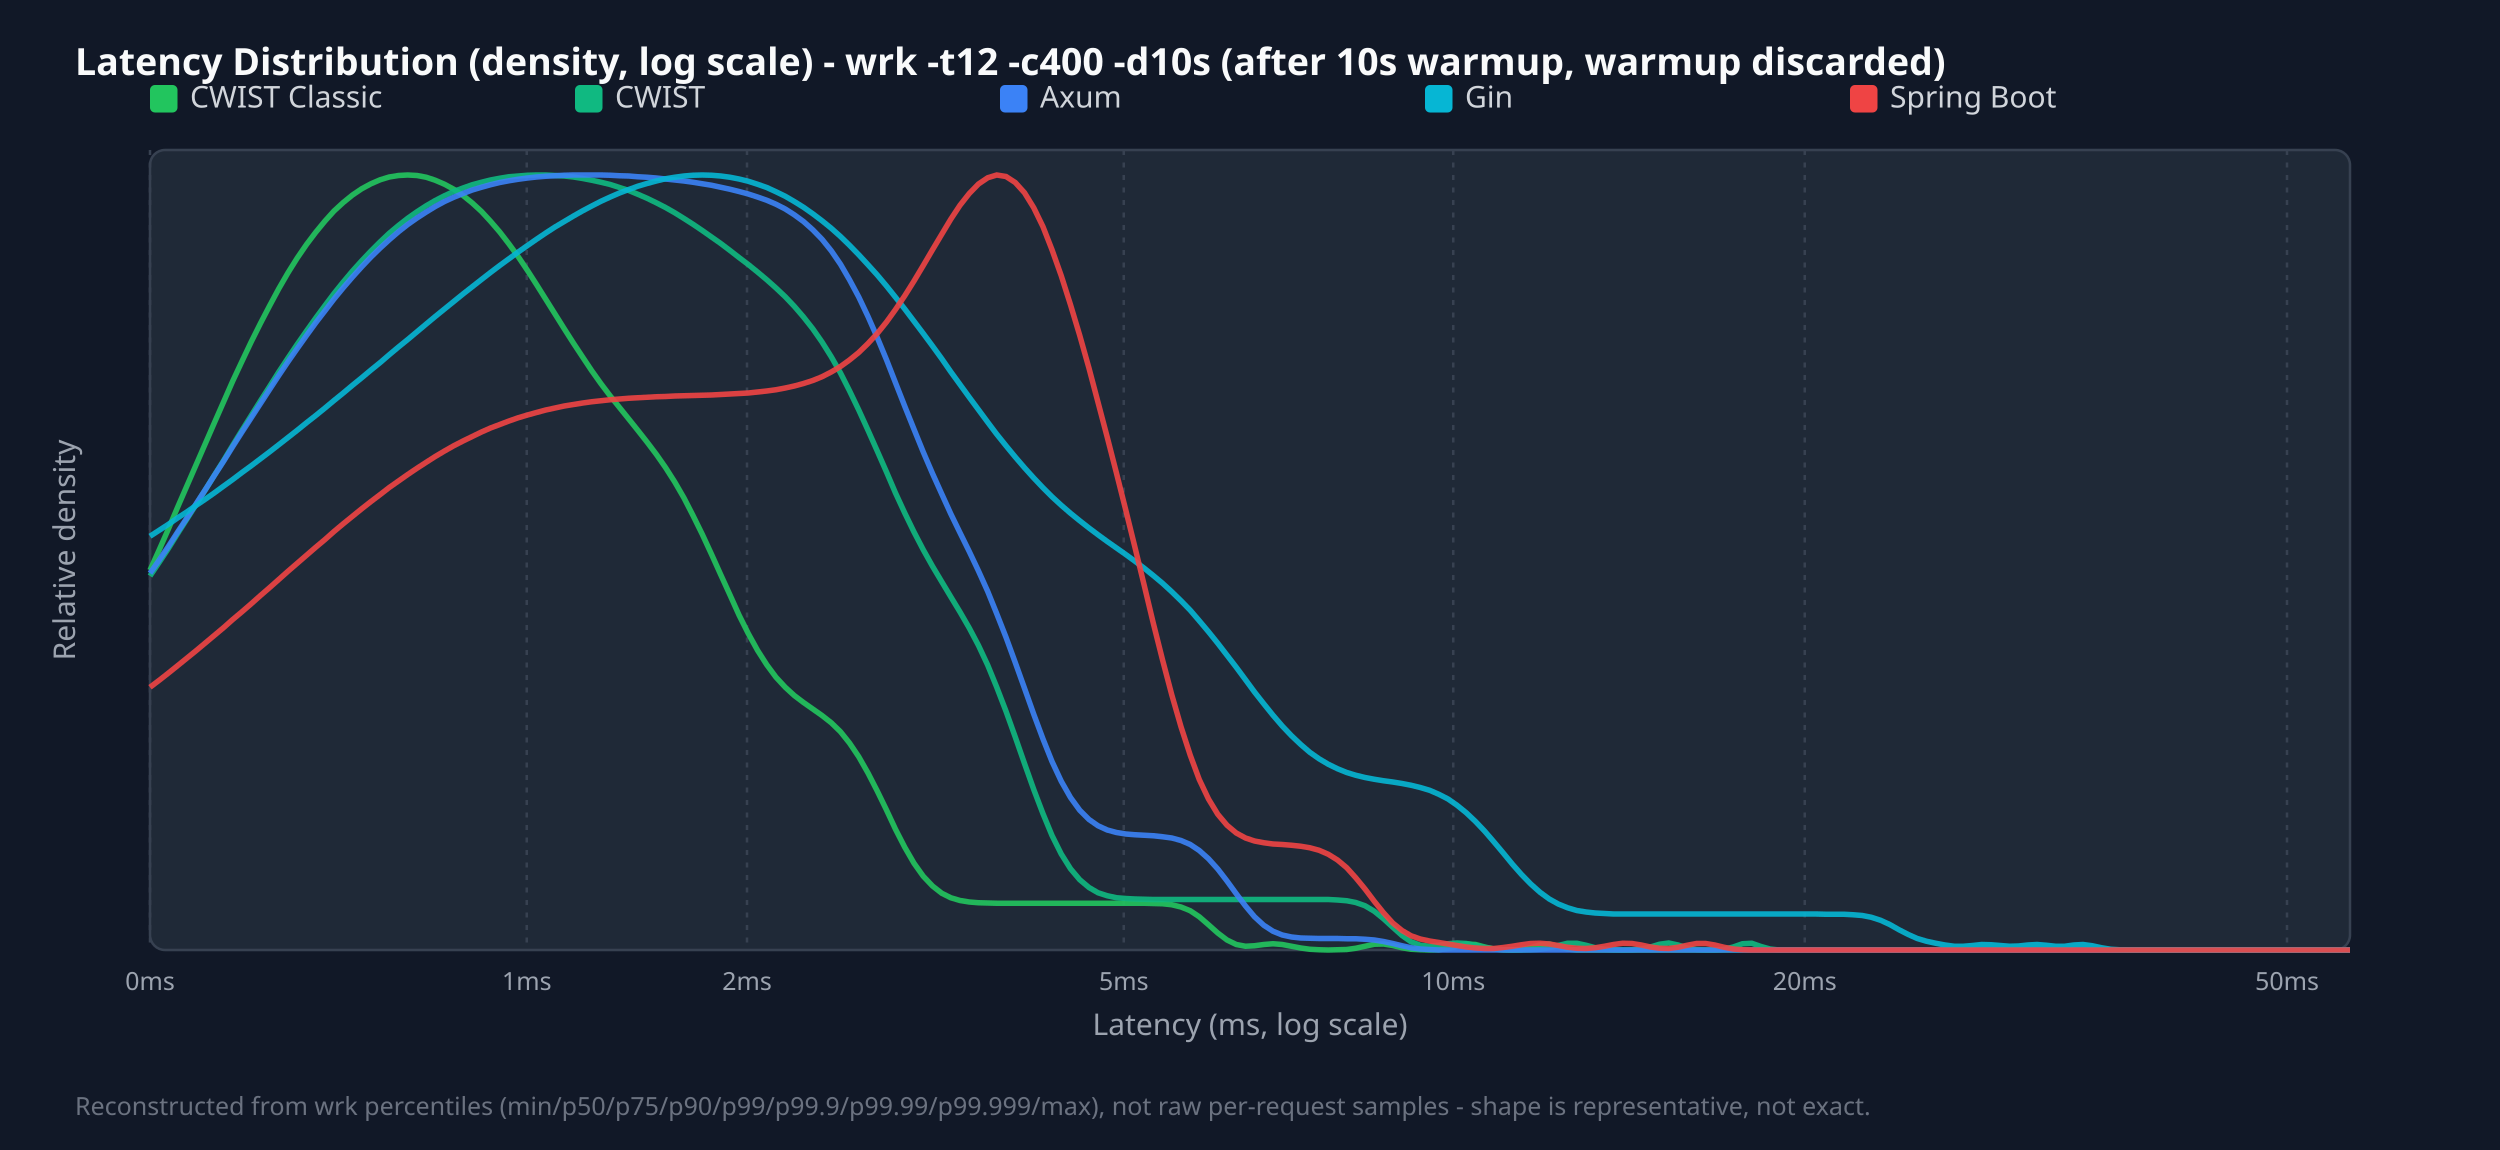
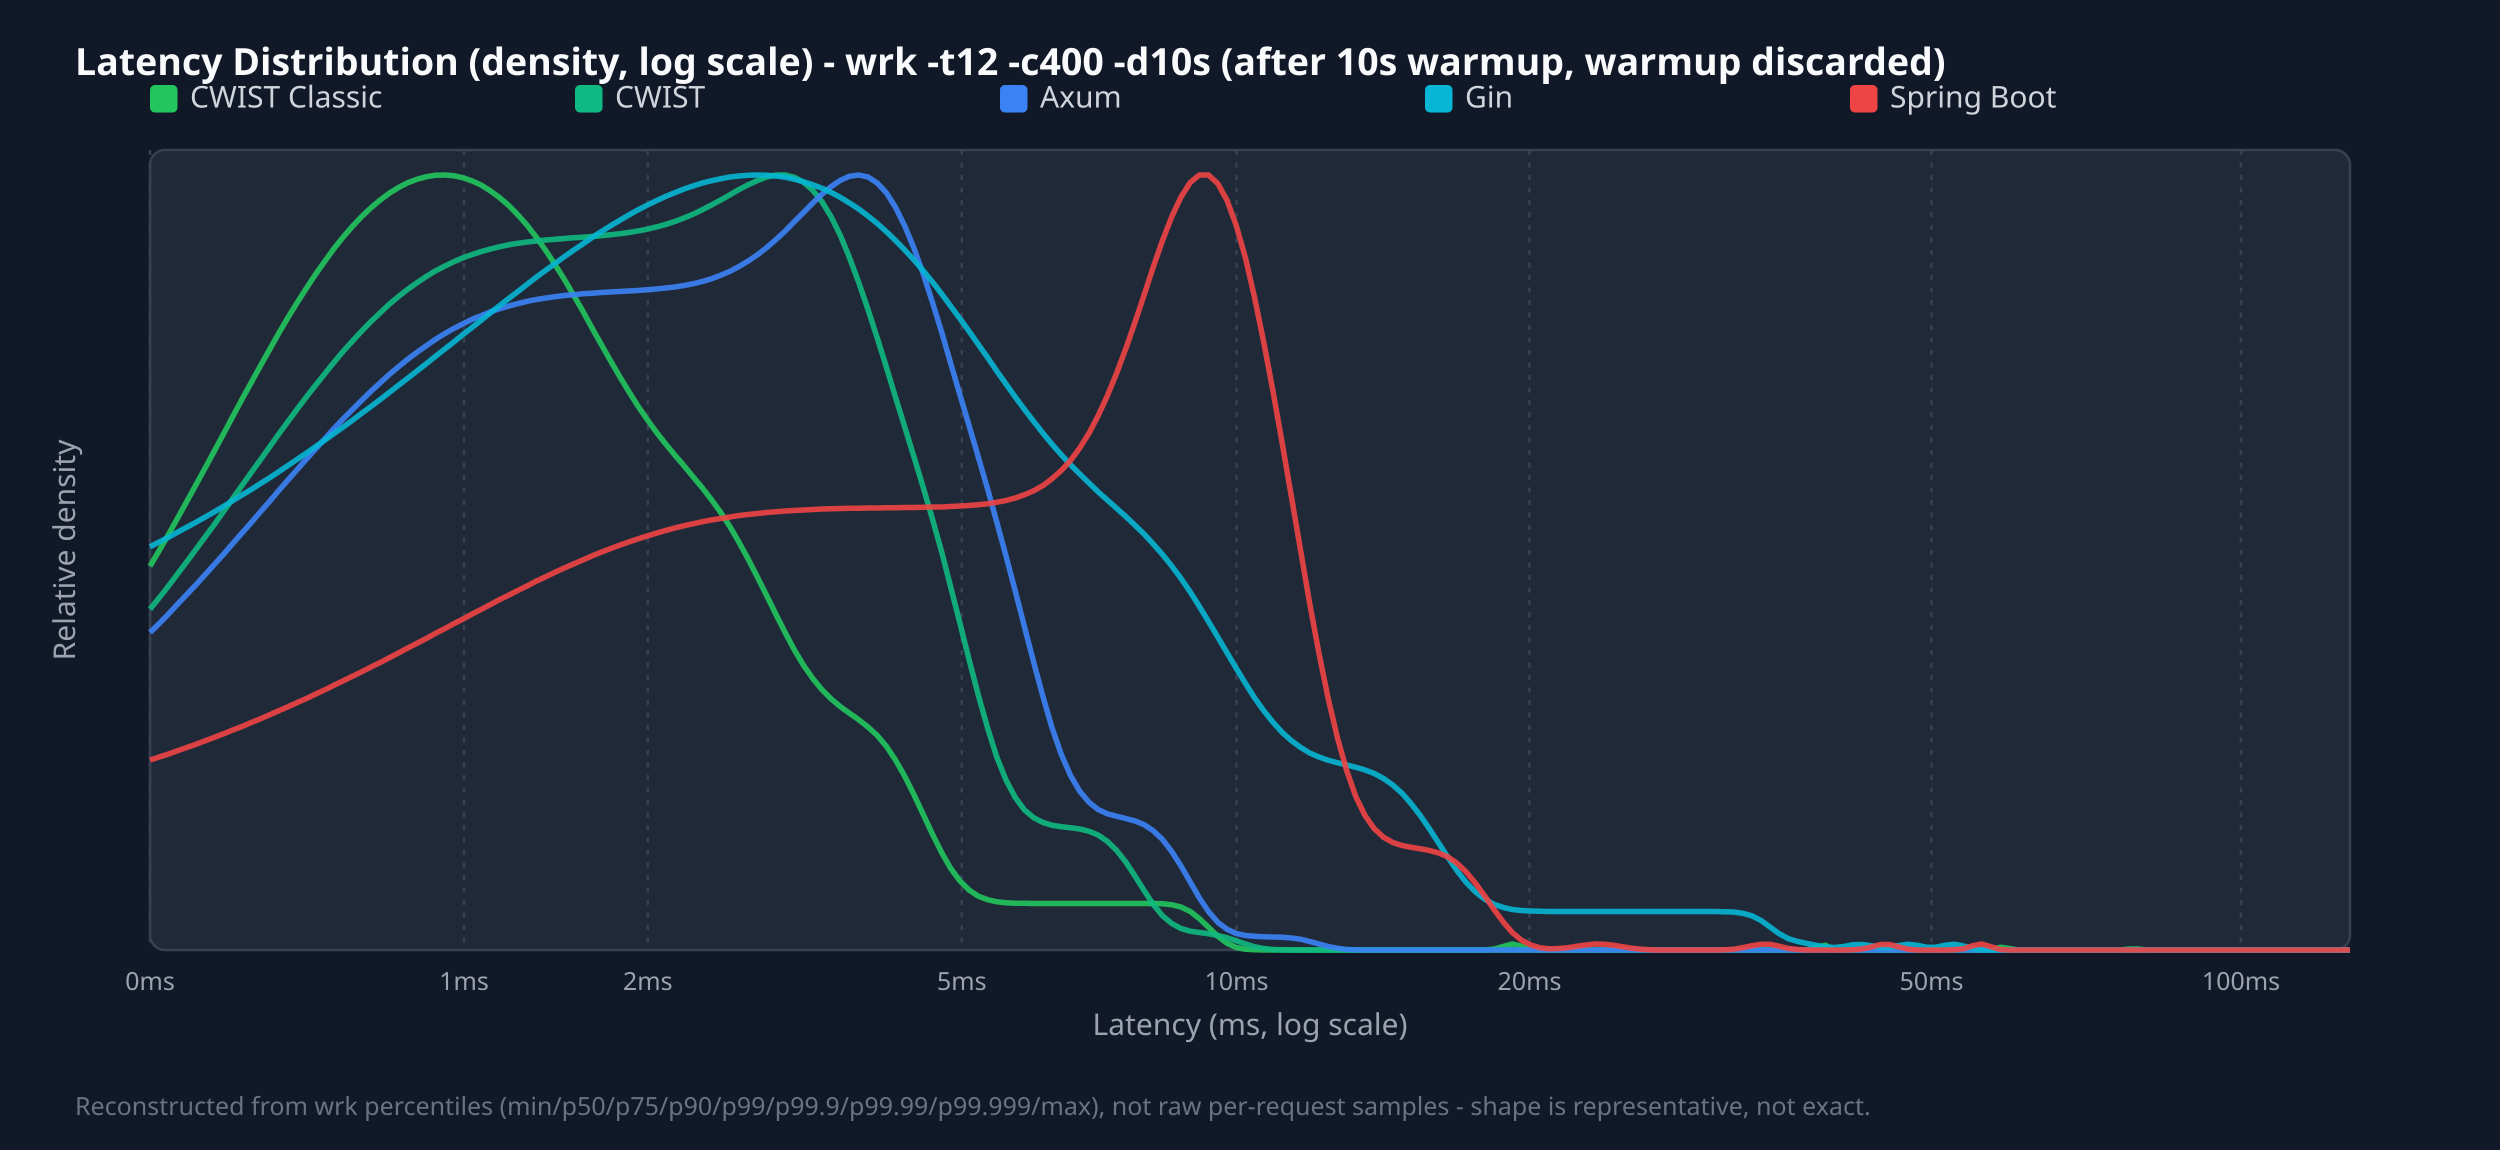
<svg xmlns="http://www.w3.org/2000/svg" width="1000" height="460" viewBox="0 0 1000 460">
  <style>.title{font:15px sans-serif;font-weight:bold;fill:#f9fafb}.legend{font:12px sans-serif;fill:#d1d5db}.tick{font:10px sans-serif;fill:#9ca3af}.axis-label{font:12px sans-serif;fill:#9ca3af}.footer{font:10px sans-serif;fill:#6b7280}</style>
  <rect width="100%" height="100%" fill="#111827" />
  <text x="30" y="30" class="title">Latency Distribution (density, log scale) - wrk -t12 -c400 -d10s (after 10s warmup, warmup discarded)</text>
  <rect x="60" y="60" width="880" height="320" fill="#1f2937" rx="6" stroke="#374151" />
  <line x1="60.0" y1="60" x2="60.0" y2="380" stroke="#374151" stroke-dasharray="2,3" />
  <text x="60.0" y="396" text-anchor="middle" class="tick">0ms</text>
-   <line x1="210.7" y1="60" x2="210.7" y2="380" stroke="#374151" stroke-dasharray="2,3" />
-   <text x="210.7" y="396" text-anchor="middle" class="tick">1ms</text>
-   <line x1="298.8" y1="60" x2="298.8" y2="380" stroke="#374151" stroke-dasharray="2,3" />
-   <text x="298.8" y="396" text-anchor="middle" class="tick">2ms</text>
-   <line x1="449.5" y1="60" x2="449.5" y2="380" stroke="#374151" stroke-dasharray="2,3" />
-   <text x="449.5" y="396" text-anchor="middle" class="tick">5ms</text>
-   <line x1="581.3" y1="60" x2="581.3" y2="380" stroke="#374151" stroke-dasharray="2,3" />
-   <text x="581.3" y="396" text-anchor="middle" class="tick">10ms</text>
-   <line x1="721.9" y1="60" x2="721.9" y2="380" stroke="#374151" stroke-dasharray="2,3" />
-   <text x="721.9" y="396" text-anchor="middle" class="tick">20ms</text>
-   <line x1="914.8" y1="60" x2="914.8" y2="380" stroke="#374151" stroke-dasharray="2,3" />
-   <text x="914.8" y="396" text-anchor="middle" class="tick">50ms</text>
+   <line x1="185.6" y1="60" x2="185.6" y2="380" stroke="#374151" stroke-dasharray="2,3" />
+   <text x="185.6" y="396" text-anchor="middle" class="tick">1ms</text>
+   <line x1="259.1" y1="60" x2="259.1" y2="380" stroke="#374151" stroke-dasharray="2,3" />
+   <text x="259.1" y="396" text-anchor="middle" class="tick">2ms</text>
+   <line x1="384.7" y1="60" x2="384.7" y2="380" stroke="#374151" stroke-dasharray="2,3" />
+   <text x="384.7" y="396" text-anchor="middle" class="tick">5ms</text>
+   <line x1="494.6" y1="60" x2="494.6" y2="380" stroke="#374151" stroke-dasharray="2,3" />
+   <text x="494.6" y="396" text-anchor="middle" class="tick">10ms</text>
+   <line x1="611.8" y1="60" x2="611.8" y2="380" stroke="#374151" stroke-dasharray="2,3" />
+   <text x="611.8" y="396" text-anchor="middle" class="tick">20ms</text>
+   <line x1="772.6" y1="60" x2="772.6" y2="380" stroke="#374151" stroke-dasharray="2,3" />
+   <text x="772.6" y="396" text-anchor="middle" class="tick">50ms</text>
+   <line x1="896.4" y1="60" x2="896.4" y2="380" stroke="#374151" stroke-dasharray="2,3" />
+   <text x="896.4" y="396" text-anchor="middle" class="tick">100ms</text>
  <rect x="60" y="34" width="11" height="11" fill="#22c55e" rx="2" />
  <text x="76" y="43" class="legend">CWIST Classic</text>
  <rect x="230" y="34" width="11" height="11" fill="#10b981" rx="2" />
  <text x="246" y="43" class="legend">CWIST</text>
  <rect x="400" y="34" width="11" height="11" fill="#3b82f6" rx="2" />
  <text x="416" y="43" class="legend">Axum</text>
  <rect x="570" y="34" width="11" height="11" fill="#06b6d4" rx="2" />
  <text x="586" y="43" class="legend">Gin</text>
  <rect x="740" y="34" width="11" height="11" fill="#ef4444" rx="2" />
  <text x="756" y="43" class="legend">Spring Boot</text>
-   <polyline points="60.0,228.1 63.7,219.9 67.4,211.5 71.0,203.0 74.7,194.5 78.4,186.0 82.1,177.5 85.8,169.0 89.5,160.6 93.1,152.4 96.8,144.5 100.5,136.7 104.2,129.3 107.9,122.2 111.5,115.5 115.2,109.1 118.9,103.2 122.6,97.8 126.3,92.9 130.0,88.4 133.6,84.4 137.3,81.0 141.0,78.0 144.7,75.5 148.4,73.5 152.1,71.9 155.7,70.8 159.4,70.2 163.1,70.0 166.8,70.2 170.5,70.9 174.1,72.1 177.8,73.7 181.5,75.7 185.2,78.2 188.9,81.2 192.6,84.6 196.2,88.5 199.9,92.8 203.6,97.6 207.3,102.7 211.0,108.2 214.6,113.8 218.3,119.7 222.0,125.6 225.7,131.5 229.4,137.3 233.1,142.9 236.7,148.3 240.4,153.5 244.1,158.4 247.8,163.0 251.5,167.6 255.1,172.1 258.8,176.8 262.5,181.7 266.2,187.0 269.9,192.8 273.6,199.2 277.2,206.2 280.9,213.7 284.6,221.7 288.3,229.9 292.0,238.0 295.6,246.0 299.3,253.4 303.0,260.1 306.7,265.9 310.4,270.9 314.1,274.9 317.7,278.2 321.4,281.0 325.1,283.6 328.8,286.2 332.5,289.1 336.2,292.7 339.8,297.2 343.5,302.7 347.2,309.2 350.9,316.4 354.6,324.0 358.2,331.7 361.9,338.9 365.6,345.3 369.3,350.5 373.0,354.4 376.7,357.3 380.3,359.1 384.0,360.2 387.7,360.8 391.4,361.1 395.1,361.2 398.7,361.3 402.4,361.3 406.1,361.3 409.8,361.3 413.5,361.3 417.2,361.3 420.8,361.3 424.5,361.3 428.2,361.3 431.9,361.3 435.6,361.3 439.2,361.3 442.9,361.3 446.6,361.3 450.3,361.3 454.0,361.3 457.7,361.3 461.3,361.4 465.0,361.5 468.7,361.9 472.4,362.8 476.1,364.3 479.7,366.7 483.4,369.9 487.1,373.2 490.8,376.0 494.5,377.8 498.2,378.5 501.8,378.3 505.5,377.8 509.2,377.5 512.9,377.8 516.6,378.5 520.3,379.2 523.9,379.7 527.6,379.9 531.3,380.0 535.0,379.9 538.7,379.8 542.3,379.3 546.0,378.5 549.7,377.7 553.4,377.6 557.1,378.2 560.8,379.1 564.4,379.7 568.1,379.9 571.8,380.0 575.5,379.9 579.2,379.4 582.8,378.5 586.5,377.6 590.2,377.8 593.9,378.8 597.6,379.6 601.3,379.9 604.9,380.0 608.6,379.8 612.3,379.1 616.0,377.9 619.7,377.6 623.3,378.6 627.0,379.6 630.7,380.0 634.4,380.0 638.1,380.0 641.8,380.0 645.4,380.0 649.1,380.0 652.8,380.0 656.5,380.0 660.2,380.0 663.8,380.0 667.5,380.0 671.2,380.0 674.9,380.0 678.6,380.0 682.3,380.0 685.9,380.0 689.6,380.0 693.3,380.0 697.0,380.0 700.7,380.0 704.4,380.0 708.0,380.0 711.7,380.0 715.4,380.0 719.1,380.0 722.8,380.0 726.4,380.0 730.1,380.0 733.8,380.0 737.5,380.0 741.2,380.0 744.9,380.0 748.5,380.0 752.2,380.0 755.9,380.0 759.6,380.0 763.3,380.0 766.9,380.0 770.6,380.0 774.3,380.0 778.0,380.0 781.7,380.0 785.4,380.0 789.0,380.0 792.7,380.0 796.4,380.0 800.1,380.0 803.8,380.0 807.4,380.0 811.1,380.0 814.8,380.0 818.5,380.0 822.2,380.0 825.9,380.0 829.5,380.0 833.2,380.0 836.9,380.0 840.6,380.0 844.3,380.0 847.9,380.0 851.6,380.0 855.3,380.0 859.0,380.0 862.7,380.0 866.4,380.0 870.0,380.0 873.7,380.0 877.4,380.0 881.1,380.0 884.8,380.0 888.5,380.0 892.1,380.0 895.8,380.0 899.5,380.0 903.2,380.0 906.9,380.0 910.5,380.0 914.2,380.0 917.9,380.0 921.6,380.0 925.3,380.0 929.0,380.0 932.6,380.0 936.3,380.0 940.0,380.0" fill="none" stroke="#22c55e" stroke-width="2.2" opacity="0.9" />
-   <polyline points="60.0,230.4 63.7,224.9 67.4,219.3 71.0,213.5 74.7,207.7 78.4,201.9 82.1,196.0 85.8,190.0 89.5,184.1 93.1,178.1 96.8,172.1 100.5,166.2 104.2,160.3 107.9,154.5 111.5,148.8 115.2,143.2 118.9,137.7 122.6,132.4 126.3,127.2 130.0,122.2 133.6,117.4 137.3,112.8 141.0,108.4 144.7,104.3 148.4,100.4 152.1,96.7 155.7,93.3 159.4,90.2 163.1,87.3 166.8,84.7 170.5,82.3 174.1,80.2 177.8,78.3 181.5,76.6 185.2,75.2 188.9,73.9 192.6,72.9 196.2,72.0 199.9,71.3 203.6,70.7 207.3,70.4 211.0,70.1 214.6,70.0 218.3,70.0 222.0,70.2 225.7,70.4 229.4,70.8 233.1,71.4 236.7,72.1 240.4,72.9 244.1,73.8 247.8,75.0 251.5,76.2 255.1,77.7 258.8,79.3 262.5,81.1 266.2,83.0 269.9,85.1 273.6,87.4 277.2,89.7 280.9,92.2 284.6,94.8 288.3,97.4 292.0,100.2 295.6,103.0 299.3,105.8 303.0,108.8 306.7,111.9 310.4,115.2 314.1,118.7 317.7,122.5 321.4,126.8 325.1,131.5 328.8,136.8 332.5,142.7 336.2,149.2 339.8,156.3 343.5,164.0 347.2,172.1 350.9,180.4 354.6,188.8 358.2,197.2 361.9,205.2 365.6,212.8 369.3,219.9 373.0,226.5 376.7,232.7 380.3,238.7 384.0,244.8 387.7,251.2 391.4,258.2 395.1,266.1 398.7,274.9 402.4,284.5 406.1,294.8 409.8,305.4 413.5,315.8 417.2,325.5 420.8,334.2 424.5,341.6 428.2,347.5 431.9,351.9 435.6,355.0 439.2,357.1 442.9,358.3 446.6,359.1 450.3,359.4 454.0,359.6 457.7,359.7 461.3,359.8 465.0,359.8 468.7,359.8 472.4,359.8 476.1,359.8 479.7,359.8 483.4,359.8 487.1,359.8 490.8,359.8 494.5,359.8 498.2,359.8 501.8,359.8 505.5,359.8 509.2,359.8 512.9,359.8 516.6,359.8 520.3,359.8 523.9,359.8 527.6,359.8 531.3,359.8 535.0,360.0 538.7,360.3 542.3,361.0 546.0,362.3 549.7,364.5 553.4,367.5 557.1,370.9 560.8,374.2 564.4,376.7 568.1,378.1 571.8,378.5 575.5,378.1 579.2,377.5 582.8,377.2 586.5,377.4 590.2,378.2 593.9,379.0 597.6,379.6 601.3,379.9 604.9,380.0 608.6,380.0 612.3,379.9 616.0,379.7 619.7,379.1 623.3,378.2 627.0,377.3 630.7,377.3 634.4,378.1 638.1,379.1 641.8,379.7 645.4,379.9 649.1,380.0 652.8,379.9 656.5,379.6 660.2,378.8 663.8,377.7 667.5,377.2 671.2,378.0 674.9,379.2 678.6,379.8 682.3,380.0 685.9,380.0 689.6,379.7 693.3,378.8 697.0,377.5 700.7,377.3 704.4,378.6 708.0,379.6 711.7,380.0 715.4,380.0 719.1,380.0 722.8,380.0 726.4,380.0 730.1,380.0 733.8,380.0 737.5,380.0 741.2,380.0 744.9,380.0 748.5,380.0 752.2,380.0 755.9,380.0 759.6,380.0 763.3,380.0 766.9,380.0 770.6,380.0 774.3,380.0 778.0,380.0 781.7,380.0 785.4,380.0 789.0,380.0 792.7,380.0 796.4,380.0 800.1,380.0 803.8,380.0 807.4,380.0 811.1,380.0 814.8,380.0 818.5,380.0 822.2,380.0 825.9,380.0 829.5,380.0 833.2,380.0 836.9,380.0 840.6,380.0 844.3,380.0 847.9,380.0 851.6,380.0 855.3,380.0 859.0,380.0 862.7,380.0 866.4,380.0 870.0,380.0 873.7,380.0 877.4,380.0 881.1,380.0 884.8,380.0 888.5,380.0 892.1,380.0 895.8,380.0 899.5,380.0 903.2,380.0 906.9,380.0 910.5,380.0 914.2,380.0 917.9,380.0 921.6,380.0 925.3,380.0 929.0,380.0 932.6,380.0 936.3,380.0 940.0,380.0" fill="none" stroke="#10b981" stroke-width="2.2" opacity="0.9" />
-   <polyline points="60.0,229.3 63.7,224.0 67.4,218.5 71.0,212.9 74.7,207.3 78.4,201.6 82.1,195.9 85.8,190.1 89.5,184.4 93.1,178.6 96.8,172.8 100.5,167.1 104.2,161.4 107.9,155.7 111.5,150.2 115.2,144.7 118.9,139.4 122.6,134.2 126.3,129.1 130.0,124.3 133.6,119.6 137.3,115.1 141.0,110.8 144.7,106.7 148.4,102.8 152.1,99.2 155.7,95.9 159.4,92.7 163.1,89.8 166.8,87.2 170.5,84.8 174.1,82.6 177.8,80.6 181.5,78.9 185.2,77.4 188.9,76.0 192.6,74.9 196.2,73.9 199.9,73.0 203.6,72.3 207.3,71.7 211.0,71.2 214.6,70.8 218.3,70.5 222.0,70.3 225.7,70.1 229.4,70.0 233.1,70.0 236.7,70.0 240.4,70.0 244.1,70.1 247.8,70.3 251.5,70.4 255.1,70.7 258.8,70.9 262.5,71.2 266.2,71.6 269.9,72.0 273.6,72.4 277.2,72.9 280.9,73.5 284.6,74.1 288.3,74.9 292.0,75.7 295.6,76.6 299.3,77.6 303.0,78.8 306.7,80.1 310.4,81.7 314.1,83.6 317.7,85.9 321.4,88.6 325.1,91.9 328.8,95.7 332.5,100.3 336.2,105.7 339.8,111.9 343.5,118.8 347.2,126.6 350.9,135.0 354.6,143.9 358.2,153.1 361.9,162.5 365.6,171.7 369.3,180.8 373.0,189.4 376.7,197.6 380.3,205.5 384.0,213.1 387.7,220.6 391.4,228.4 395.1,236.6 398.7,245.5 402.4,254.9 406.1,265.0 409.8,275.3 413.5,285.7 417.2,295.6 420.8,304.6 424.5,312.5 428.2,319.0 431.9,324.1 435.6,327.8 439.2,330.3 442.9,332.0 446.6,333.0 450.3,333.6 454.0,333.9 457.7,334.1 461.3,334.3 465.0,334.7 468.7,335.2 472.4,336.2 476.1,337.8 479.7,340.2 483.4,343.5 487.1,347.6 490.8,352.4 494.5,357.5 498.2,362.4 501.8,366.7 505.5,370.1 509.2,372.5 512.9,374.0 516.6,374.8 520.3,375.2 523.9,375.3 527.6,375.4 531.3,375.4 535.0,375.4 538.7,375.5 542.3,375.5 546.0,375.7 549.7,376.0 553.4,376.6 557.1,377.4 560.8,378.3 564.4,379.1 568.1,379.6 571.8,379.8 575.5,380.0 579.2,380.0 582.8,380.0 586.5,380.0 590.2,380.0 593.9,380.0 597.6,380.0 601.3,380.0 604.9,380.0 608.6,380.0 612.3,380.0 616.0,380.0 619.7,380.0 623.3,380.0 627.0,380.0 630.7,380.0 634.4,380.0 638.1,380.0 641.8,380.0 645.4,380.0 649.1,380.0 652.8,380.0 656.5,380.0 660.2,380.0 663.8,380.0 667.5,380.0 671.2,380.0 674.9,380.0 678.6,380.0 682.3,380.0 685.9,380.0 689.6,380.0 693.3,380.0 697.0,380.0 700.7,380.0 704.4,380.0 708.0,380.0 711.7,380.0 715.4,380.0 719.1,380.0 722.8,380.0 726.4,380.0 730.1,380.0 733.8,380.0 737.5,380.0 741.2,380.0 744.9,380.0 748.5,380.0 752.2,380.0 755.9,380.0 759.6,380.0 763.3,380.0 766.9,380.0 770.6,380.0 774.3,380.0 778.0,380.0 781.7,380.0 785.4,380.0 789.0,380.0 792.7,380.0 796.4,380.0 800.1,380.0 803.8,380.0 807.4,380.0 811.1,380.0 814.8,380.0 818.5,380.0 822.2,380.0 825.9,380.0 829.5,380.0 833.2,380.0 836.9,380.0 840.6,380.0 844.3,380.0 847.9,380.0 851.6,380.0 855.3,380.0 859.0,380.0 862.7,380.0 866.4,380.0 870.0,380.0 873.7,380.0 877.4,380.0 881.1,380.0 884.8,380.0 888.5,380.0 892.1,380.0 895.8,380.0 899.5,380.0 903.2,380.0 906.9,380.0 910.5,380.0 914.2,380.0 917.9,380.0 921.6,380.0 925.3,380.0 929.0,380.0 932.6,380.0 936.3,380.0 940.0,380.0" fill="none" stroke="#3b82f6" stroke-width="2.2" opacity="0.9" />
-   <polyline points="60.0,214.5 63.7,212.1 67.4,209.7 71.0,207.2 74.7,204.8 78.4,202.2 82.1,199.7 85.8,197.1 89.5,194.4 93.1,191.8 96.8,189.0 100.5,186.3 104.2,183.5 107.9,180.7 111.5,177.9 115.2,175.0 118.9,172.1 122.6,169.1 126.3,166.2 130.0,163.2 133.6,160.2 137.3,157.2 141.0,154.1 144.7,151.1 148.4,148.0 152.1,145.0 155.7,141.9 159.4,138.8 163.1,135.8 166.8,132.7 170.5,129.6 174.1,126.6 177.8,123.6 181.5,120.6 185.2,117.6 188.9,114.7 192.6,111.8 196.2,109.0 199.9,106.2 203.6,103.5 207.3,100.8 211.0,98.2 214.6,95.7 218.3,93.2 222.0,90.8 225.7,88.6 229.4,86.4 233.1,84.3 236.7,82.4 240.4,80.5 244.1,78.8 247.8,77.2 251.5,75.8 255.1,74.5 258.8,73.4 262.5,72.4 266.2,71.5 269.9,70.9 273.6,70.4 277.2,70.1 280.9,70.0 284.6,70.1 288.3,70.4 292.0,70.9 295.6,71.6 299.3,72.5 303.0,73.7 306.7,75.0 310.4,76.7 314.1,78.5 317.7,80.6 321.4,82.9 325.1,85.5 328.8,88.3 332.5,91.3 336.2,94.6 339.8,98.1 343.5,101.9 347.2,105.9 350.9,110.0 354.6,114.4 358.2,118.9 361.9,123.6 365.6,128.5 369.3,133.4 373.0,138.4 376.7,143.5 380.3,148.7 384.0,153.8 387.7,158.9 391.4,163.9 395.1,168.9 398.7,173.7 402.4,178.3 406.1,182.8 409.8,187.1 413.5,191.2 417.2,195.1 420.8,198.7 424.5,202.1 428.2,205.3 431.9,208.3 435.6,211.2 439.2,213.9 442.9,216.6 446.6,219.2 450.3,221.8 454.0,224.5 457.7,227.3 461.3,230.2 465.0,233.3 468.7,236.7 472.4,240.3 476.1,244.1 479.7,248.3 483.4,252.7 487.1,257.3 490.8,262.1 494.5,266.9 498.2,271.9 501.8,276.8 505.5,281.5 509.2,286.1 512.9,290.4 516.6,294.3 520.3,297.8 523.9,300.9 527.6,303.5 531.3,305.7 535.0,307.5 538.7,309.0 542.3,310.1 546.0,311.0 549.7,311.7 553.4,312.3 557.1,312.8 560.8,313.4 564.4,314.1 568.1,315.0 571.8,316.1 575.5,317.7 579.2,319.6 582.8,322.1 586.5,325.1 590.2,328.6 593.9,332.5 597.6,336.8 601.3,341.2 604.9,345.6 608.6,349.8 612.3,353.6 616.0,356.9 619.7,359.6 623.3,361.6 627.0,363.1 630.7,364.2 634.4,364.8 638.1,365.2 641.8,365.4 645.4,365.6 649.1,365.6 652.8,365.6 656.5,365.6 660.2,365.6 663.8,365.6 667.5,365.6 671.2,365.6 674.9,365.6 678.6,365.6 682.3,365.6 685.9,365.6 689.6,365.6 693.3,365.6 697.0,365.6 700.7,365.6 704.4,365.6 708.0,365.6 711.7,365.6 715.4,365.6 719.1,365.6 722.8,365.6 726.4,365.6 730.1,365.7 733.8,365.7 737.5,365.7 741.2,365.9 744.9,366.2 748.5,366.9 752.2,368.1 755.9,369.8 759.6,371.9 763.3,373.8 766.9,375.4 770.6,376.5 774.3,377.3 778.0,378.0 781.7,378.5 785.4,378.5 789.0,378.2 792.7,377.8 796.4,377.9 800.1,378.2 803.8,378.5 807.4,378.4 811.1,378.0 814.8,377.8 818.5,378.1 822.2,378.5 825.9,378.5 829.5,378.0 833.2,377.8 836.9,378.3 840.6,379.1 844.3,379.7 847.9,379.9 851.6,380.0 855.3,380.0 859.0,380.0 862.7,380.0 866.4,380.0 870.0,380.0 873.7,380.0 877.4,380.0 881.1,380.0 884.8,380.0 888.5,380.0 892.1,380.0 895.8,380.0 899.5,380.0 903.2,380.0 906.9,380.0 910.5,380.0 914.2,380.0 917.9,380.0 921.6,380.0 925.3,380.0 929.0,380.0 932.6,380.0 936.3,380.0 940.0,380.0" fill="none" stroke="#06b6d4" stroke-width="2.2" opacity="0.9" />
-   <polyline points="60.0,274.9 63.7,272.1 67.4,269.2 71.0,266.3 74.7,263.3 78.4,260.3 82.1,257.2 85.8,254.1 89.5,251.0 93.1,247.8 96.8,244.7 100.5,241.5 104.2,238.2 107.9,235.0 111.5,231.8 115.2,228.5 118.9,225.3 122.6,222.1 126.3,218.9 130.0,215.8 133.6,212.6 137.3,209.5 141.0,206.5 144.7,203.5 148.4,200.6 152.1,197.8 155.7,195.0 159.4,192.4 163.1,189.8 166.8,187.3 170.5,184.9 174.1,182.6 177.8,180.4 181.5,178.3 185.2,176.4 188.9,174.6 192.6,172.8 196.2,171.2 199.9,169.8 203.6,168.4 207.3,167.1 211.0,166.0 214.6,165.0 218.3,164.0 222.0,163.2 225.7,162.4 229.4,161.8 233.1,161.2 236.7,160.7 240.4,160.3 244.1,159.9 247.8,159.6 251.5,159.3 255.1,159.1 258.8,158.9 262.5,158.7 266.2,158.6 269.9,158.4 273.6,158.3 277.2,158.2 280.9,158.1 284.6,158.0 288.3,157.8 292.0,157.6 295.6,157.4 299.3,157.2 303.0,156.8 306.7,156.4 310.4,155.9 314.1,155.2 317.7,154.4 321.4,153.4 325.1,152.2 328.8,150.7 332.5,148.8 336.2,146.6 339.8,144.0 343.5,141.0 347.2,137.4 350.9,133.4 354.6,128.8 358.2,123.8 361.9,118.3 365.6,112.4 369.3,106.2 373.0,99.9 376.7,93.7 380.3,87.7 384.0,82.1 387.7,77.4 391.4,73.6 395.1,71.1 398.7,70.0 402.4,70.6 406.1,73.0 409.8,77.1 413.5,83.1 417.2,90.7 420.8,99.9 424.5,110.3 428.2,121.9 431.9,134.2 435.6,147.3 439.2,160.9 442.9,174.9 446.6,189.3 450.3,204.0 454.0,219.0 457.7,234.2 461.3,249.2 465.0,263.9 468.7,277.9 472.4,290.7 476.1,302.1 479.7,311.8 483.4,319.6 487.1,325.7 490.8,330.1 494.5,333.2 498.2,335.2 501.8,336.4 505.5,337.1 509.2,337.6 512.9,337.8 516.6,338.1 520.3,338.5 523.9,339.1 527.6,340.1 531.3,341.7 535.0,344.0 538.7,347.1 542.3,351.1 546.0,355.6 549.7,360.5 553.4,365.1 557.1,369.2 560.8,372.2 564.4,374.3 568.1,375.6 571.8,376.4 575.5,377.0 579.2,377.6 582.8,378.2 586.5,378.8 590.2,379.2 593.9,379.4 597.6,379.4 601.3,379.0 604.9,378.5 608.6,377.9 612.3,377.4 616.0,377.3 619.7,377.6 623.3,378.2 627.0,378.9 630.7,379.3 634.4,379.4 638.1,379.1 641.8,378.5 645.4,377.8 649.1,377.3 652.8,377.4 656.5,378.0 660.2,378.8 663.8,379.3 667.5,379.4 671.2,378.9 674.9,378.1 678.6,377.4 682.3,377.4 685.9,378.0 689.6,378.9 693.3,379.6 697.0,379.9 700.7,380.0 704.4,380.0 708.0,380.0 711.7,380.0 715.4,380.0 719.1,380.0 722.8,380.0 726.4,380.0 730.1,380.0 733.8,380.0 737.5,380.0 741.2,380.0 744.9,380.0 748.5,380.0 752.2,380.0 755.9,380.0 759.6,380.0 763.3,380.0 766.9,380.0 770.6,380.0 774.3,380.0 778.0,380.0 781.7,380.0 785.4,380.0 789.0,380.0 792.7,380.0 796.4,380.0 800.1,380.0 803.8,380.0 807.4,380.0 811.1,380.0 814.8,380.0 818.5,380.0 822.2,380.0 825.9,380.0 829.5,380.0 833.2,380.0 836.9,380.0 840.6,380.0 844.3,380.0 847.9,380.0 851.6,380.0 855.3,380.0 859.0,380.0 862.7,380.0 866.4,380.0 870.0,380.0 873.7,380.0 877.4,380.0 881.1,380.0 884.8,380.0 888.5,380.0 892.1,380.0 895.8,380.0 899.5,380.0 903.2,380.0 906.9,380.0 910.5,380.0 914.2,380.0 917.9,380.0 921.6,380.0 925.3,380.0 929.0,380.0 932.6,380.0 936.3,380.0 940.0,380.0" fill="none" stroke="#ef4444" stroke-width="2.2" opacity="0.9" />
+   <polyline points="60.0,226.5 63.7,220.2 67.4,213.8 71.0,207.3 74.7,200.6 78.4,193.9 82.1,187.1 85.8,180.3 89.5,173.4 93.1,166.6 96.8,159.7 100.5,153.0 104.2,146.3 107.9,139.7 111.5,133.3 115.2,127.0 118.9,121.0 122.6,115.2 126.3,109.6 130.0,104.4 133.6,99.4 137.3,94.8 141.0,90.5 144.7,86.6 148.4,83.1 152.1,80.0 155.7,77.3 159.4,75.0 163.1,73.1 166.8,71.7 170.5,70.7 174.1,70.1 177.8,70.0 181.5,70.3 185.2,71.1 188.9,72.4 192.6,74.1 196.2,76.4 199.9,79.1 203.6,82.3 207.3,86.1 211.0,90.3 214.6,95.0 218.3,100.2 222.0,105.8 225.7,111.7 229.4,118.0 233.1,124.4 236.7,131.0 240.4,137.6 244.1,144.1 247.8,150.5 251.5,156.6 255.1,162.3 258.8,167.7 262.5,172.8 266.2,177.5 269.9,182.0 273.6,186.3 277.2,190.7 280.9,195.1 284.6,199.9 288.3,205.0 292.0,210.7 295.6,216.9 299.3,223.7 303.0,230.9 306.7,238.3 310.4,245.8 314.1,253.1 317.7,259.9 321.4,266.1 325.1,271.4 328.8,275.9 332.5,279.6 336.2,282.7 339.8,285.3 343.5,287.9 347.2,290.8 350.9,294.2 354.6,298.6 358.2,304.0 361.9,310.5 365.6,317.9 369.3,325.8 373.0,333.7 376.7,341.1 380.3,347.4 384.0,352.4 387.7,356.1 391.4,358.5 395.1,359.9 398.7,360.7 402.4,361.1 406.1,361.3 409.8,361.3 413.5,361.4 417.2,361.4 420.8,361.4 424.5,361.4 428.2,361.4 431.9,361.4 435.6,361.4 439.2,361.4 442.9,361.4 446.6,361.4 450.3,361.4 454.0,361.4 457.7,361.4 461.3,361.4 465.0,361.5 468.7,361.9 472.4,362.8 476.1,364.6 479.7,367.4 483.4,370.9 487.1,374.5 490.8,377.3 494.5,379.0 498.2,379.7 501.8,379.9 505.5,380.0 509.2,380.0 512.9,380.0 516.6,380.0 520.3,380.0 523.9,380.0 527.6,380.0 531.3,380.0 535.0,380.0 538.7,380.0 542.3,380.0 546.0,380.0 549.7,380.0 553.4,380.0 557.1,380.0 560.8,380.0 564.4,380.0 568.1,380.0 571.8,380.0 575.5,380.0 579.2,380.0 582.8,380.0 586.5,380.0 590.2,380.0 593.9,380.0 597.6,379.6 601.3,378.6 604.9,377.6 608.6,378.5 612.3,379.7 616.0,380.0 619.7,380.0 623.3,380.0 627.0,380.0 630.7,380.0 634.4,380.0 638.1,380.0 641.8,380.0 645.4,380.0 649.1,380.0 652.8,380.0 656.5,380.0 660.2,380.0 663.8,380.0 667.5,380.0 671.2,380.0 674.9,380.0 678.6,380.0 682.3,380.0 685.9,380.0 689.6,380.0 693.3,380.0 697.0,380.0 700.7,380.0 704.4,380.0 708.0,380.0 711.7,380.0 715.4,380.0 719.1,380.0 722.8,380.0 726.4,378.9 730.1,378.1 733.8,379.9 737.5,380.0 741.2,380.0 744.9,380.0 748.5,380.0 752.2,380.0 755.9,380.0 759.6,380.0 763.3,380.0 766.9,380.0 770.6,380.0 774.3,380.0 778.0,380.0 781.7,380.0 785.4,380.0 789.0,380.0 792.7,380.0 796.4,380.0 800.1,378.9 803.8,379.4 807.4,380.0 811.1,380.0 814.8,380.0 818.5,380.0 822.2,380.0 825.9,380.0 829.5,380.0 833.2,380.0 836.9,380.0 840.6,380.0 844.3,380.0 847.9,380.0 851.6,379.6 855.3,379.6 859.0,380.0 862.7,380.0 866.4,380.0 870.0,380.0 873.7,380.0 877.4,380.0 881.1,380.0 884.8,380.0 888.5,380.0 892.1,380.0 895.8,380.0 899.5,380.0 903.2,380.0 906.9,380.0 910.5,380.0 914.2,380.0 917.9,380.0 921.6,380.0 925.3,380.0 929.0,380.0 932.6,380.0 936.3,380.0 940.0,380.0" fill="none" stroke="#22c55e" stroke-width="2.2" opacity="0.9" />
+   <polyline points="60.0,243.7 63.7,239.1 67.4,234.4 71.0,229.6 74.7,224.7 78.4,219.7 82.1,214.7 85.8,209.7 89.5,204.5 93.1,199.4 96.8,194.2 100.5,189.0 104.2,183.9 107.9,178.7 111.5,173.6 115.2,168.6 118.9,163.6 122.6,158.7 126.3,154.0 130.0,149.4 133.6,144.9 137.3,140.5 141.0,136.4 144.7,132.4 148.4,128.6 152.1,125.1 155.7,121.7 159.4,118.6 163.1,115.7 166.8,113.1 170.5,110.6 174.1,108.4 177.8,106.5 181.5,104.7 185.2,103.1 188.9,101.8 192.6,100.6 196.2,99.6 199.9,98.7 203.6,97.9 207.3,97.3 211.0,96.8 214.6,96.4 218.3,96.0 222.0,95.7 225.7,95.4 229.4,95.1 233.1,94.9 236.7,94.6 240.4,94.3 244.1,93.9 247.8,93.5 251.5,93.0 255.1,92.4 258.8,91.7 262.5,90.8 266.2,89.8 269.9,88.6 273.6,87.2 277.2,85.7 280.9,83.9 284.6,82.0 288.3,80.0 292.0,77.9 295.6,75.8 299.3,73.9 303.0,72.2 306.7,70.8 310.4,70.0 314.1,70.0 317.7,70.9 321.4,72.9 325.1,76.1 328.8,80.7 332.5,86.8 336.2,94.3 339.8,103.1 343.5,113.0 347.2,123.8 350.9,135.2 354.6,147.0 358.2,158.9 361.9,170.8 365.6,182.8 369.3,195.0 373.0,207.7 376.7,220.9 380.3,234.9 384.0,249.4 387.7,264.1 391.4,278.3 395.1,291.4 398.7,302.8 402.4,312.0 406.1,319.0 409.8,324.0 413.5,327.1 417.2,329.0 420.8,330.1 424.5,330.7 428.2,331.1 431.9,331.6 435.6,332.5 439.2,334.0 442.9,336.5 446.6,340.1 450.3,344.8 454.0,350.4 457.7,356.3 461.3,361.8 465.0,366.3 468.7,369.4 472.4,371.4 476.1,372.5 479.7,373.0 483.4,373.5 487.1,374.2 490.8,375.1 494.5,376.3 498.2,377.6 501.8,378.7 505.5,379.4 509.2,379.8 512.9,379.9 516.6,380.0 520.3,380.0 523.9,380.0 527.6,380.0 531.3,380.0 535.0,380.0 538.7,380.0 542.3,380.0 546.0,380.0 549.7,380.0 553.4,380.0 557.1,380.0 560.8,380.0 564.4,380.0 568.1,380.0 571.8,380.0 575.5,380.0 579.2,380.0 582.8,380.0 586.5,380.0 590.2,380.0 593.9,380.0 597.6,380.0 601.3,380.0 604.9,380.0 608.6,380.0 612.3,380.0 616.0,380.0 619.7,380.0 623.3,380.0 627.0,380.0 630.7,380.0 634.4,380.0 638.1,380.0 641.8,380.0 645.4,380.0 649.1,380.0 652.8,380.0 656.5,380.0 660.2,380.0 663.8,380.0 667.5,380.0 671.2,380.0 674.9,380.0 678.6,380.0 682.3,380.0 685.9,380.0 689.6,380.0 693.3,380.0 697.0,380.0 700.7,380.0 704.4,380.0 708.0,380.0 711.7,380.0 715.4,380.0 719.1,380.0 722.8,380.0 726.4,380.0 730.1,380.0 733.8,380.0 737.5,380.0 741.2,380.0 744.9,380.0 748.5,380.0 752.2,380.0 755.9,380.0 759.6,380.0 763.3,380.0 766.9,380.0 770.6,380.0 774.3,380.0 778.0,380.0 781.7,380.0 785.4,380.0 789.0,380.0 792.7,380.0 796.4,380.0 800.1,380.0 803.8,380.0 807.4,380.0 811.1,380.0 814.8,380.0 818.5,380.0 822.2,380.0 825.9,380.0 829.5,380.0 833.2,380.0 836.9,380.0 840.6,380.0 844.3,380.0 847.9,380.0 851.6,380.0 855.3,380.0 859.0,380.0 862.7,380.0 866.4,380.0 870.0,380.0 873.7,380.0 877.4,380.0 881.1,380.0 884.8,380.0 888.5,380.0 892.1,380.0 895.8,380.0 899.5,380.0 903.2,380.0 906.9,380.0 910.5,380.0 914.2,380.0 917.9,380.0 921.6,380.0 925.3,380.0 929.0,380.0 932.6,380.0 936.3,380.0 940.0,380.0" fill="none" stroke="#10b981" stroke-width="2.2" opacity="0.9" />
+   <polyline points="60.0,253.0 63.7,249.4 67.4,245.6 71.0,241.7 74.7,237.8 78.4,233.9 82.1,229.8 85.8,225.7 89.5,221.6 93.1,217.4 96.8,213.2 100.5,209.0 104.2,204.7 107.9,200.5 111.5,196.2 115.2,192.0 118.9,187.8 122.6,183.6 126.3,179.5 130.0,175.4 133.6,171.4 137.3,167.5 141.0,163.8 144.7,160.1 148.4,156.5 152.1,153.1 155.7,149.8 159.4,146.7 163.1,143.7 166.8,140.9 170.5,138.3 174.1,135.8 177.8,133.5 181.5,131.4 185.2,129.5 188.9,127.7 192.6,126.2 196.2,124.7 199.9,123.5 203.6,122.4 207.3,121.4 211.0,120.5 214.6,119.8 218.3,119.2 222.0,118.7 225.7,118.2 229.4,117.9 233.1,117.5 236.7,117.3 240.4,117.0 244.1,116.8 247.8,116.6 251.5,116.4 255.1,116.2 258.8,115.9 262.5,115.6 266.2,115.2 269.9,114.8 273.6,114.2 277.2,113.5 280.9,112.6 284.6,111.5 288.3,110.1 292.0,108.5 295.6,106.6 299.3,104.4 303.0,101.9 306.7,99.0 310.4,95.8 314.1,92.4 317.7,88.7 321.4,85.0 325.1,81.2 328.8,77.7 332.5,74.6 336.2,72.1 339.8,70.5 343.5,70.0 347.2,70.8 350.9,73.2 354.6,77.2 358.2,82.9 361.9,90.4 365.6,99.3 369.3,109.6 373.0,121.0 376.7,133.0 380.3,145.4 384.0,158.0 387.7,170.5 391.4,183.1 395.1,195.8 398.7,208.8 402.4,222.4 406.1,236.4 409.8,250.8 413.5,265.0 417.2,278.7 420.8,291.1 424.5,301.7 428.2,310.2 431.9,316.5 435.6,320.9 439.2,323.8 442.9,325.5 446.6,326.5 450.3,327.4 454.0,328.4 457.7,329.9 461.3,332.3 465.0,335.8 468.7,340.6 472.4,346.4 476.1,352.8 479.7,359.1 483.4,364.6 487.1,368.9 490.8,371.7 494.5,373.4 498.2,374.2 501.8,374.5 505.5,374.7 509.2,374.8 512.9,374.9 516.6,375.2 520.3,375.7 523.9,376.6 527.6,377.6 531.3,378.6 535.0,379.3 538.7,379.8 542.3,379.9 546.0,380.0 549.7,380.0 553.4,380.0 557.1,380.0 560.8,380.0 564.4,380.0 568.1,380.0 571.8,380.0 575.5,380.0 579.2,380.0 582.8,380.0 586.5,380.0 590.2,380.0 593.9,380.0 597.6,380.0 601.3,380.0 604.9,380.0 608.6,380.0 612.3,380.0 616.0,380.0 619.7,380.0 623.3,380.0 627.0,380.0 630.7,380.0 634.4,380.0 638.1,380.0 641.8,380.0 645.4,380.0 649.1,380.0 652.8,380.0 656.5,380.0 660.2,380.0 663.8,380.0 667.5,380.0 671.2,380.0 674.9,380.0 678.6,380.0 682.3,380.0 685.9,380.0 689.6,380.0 693.3,380.0 697.0,380.0 700.7,380.0 704.4,380.0 708.0,380.0 711.7,380.0 715.4,380.0 719.1,380.0 722.8,380.0 726.4,380.0 730.1,380.0 733.8,380.0 737.5,380.0 741.2,380.0 744.9,380.0 748.5,380.0 752.2,380.0 755.9,380.0 759.6,380.0 763.3,380.0 766.9,380.0 770.6,380.0 774.3,380.0 778.0,380.0 781.7,380.0 785.4,380.0 789.0,380.0 792.7,380.0 796.4,380.0 800.1,380.0 803.8,380.0 807.4,380.0 811.1,380.0 814.8,380.0 818.5,380.0 822.2,380.0 825.9,380.0 829.5,380.0 833.2,380.0 836.9,380.0 840.6,380.0 844.3,380.0 847.9,380.0 851.6,380.0 855.3,380.0 859.0,380.0 862.7,380.0 866.4,380.0 870.0,380.0 873.7,380.0 877.4,380.0 881.1,380.0 884.8,380.0 888.5,380.0 892.1,380.0 895.8,380.0 899.5,380.0 903.2,380.0 906.9,380.0 910.5,380.0 914.2,380.0 917.9,380.0 921.6,380.0 925.3,380.0 929.0,380.0 932.6,380.0 936.3,380.0 940.0,380.0" fill="none" stroke="#3b82f6" stroke-width="2.2" opacity="0.9" />
+   <polyline points="60.0,218.7 63.7,216.8 67.4,214.9 71.0,212.9 74.7,210.9 78.4,208.9 82.1,206.8 85.8,204.7 89.5,202.5 93.1,200.3 96.8,198.0 100.5,195.8 104.2,193.4 107.9,191.1 111.5,188.7 115.2,186.2 118.9,183.7 122.6,181.2 126.3,178.6 130.0,176.0 133.6,173.4 137.3,170.8 141.0,168.1 144.7,165.3 148.4,162.6 152.1,159.8 155.7,157.0 159.4,154.1 163.1,151.3 166.8,148.4 170.5,145.5 174.1,142.6 177.8,139.7 181.5,136.8 185.2,133.8 188.9,130.9 192.6,128.0 196.2,125.1 199.9,122.2 203.6,119.3 207.3,116.5 211.0,113.6 214.6,110.8 218.3,108.1 222.0,105.4 225.7,102.7 229.4,100.1 233.1,97.6 236.7,95.1 240.4,92.7 244.1,90.4 247.8,88.2 251.5,86.0 255.1,84.0 258.8,82.1 262.5,80.3 266.2,78.6 269.9,77.1 273.6,75.6 277.2,74.4 280.9,73.2 284.6,72.3 288.3,71.5 292.0,70.8 295.6,70.4 299.3,70.1 303.0,70.0 306.7,70.1 310.4,70.4 314.1,70.9 317.7,71.7 321.4,72.7 325.1,73.9 328.8,75.3 332.5,77.0 336.2,79.0 339.8,81.2 343.5,83.6 347.2,86.4 350.9,89.4 354.6,92.7 358.2,96.2 361.9,100.0 365.6,104.0 369.3,108.3 373.0,112.8 376.7,117.6 380.3,122.5 384.0,127.5 387.7,132.6 391.4,137.9 395.1,143.1 398.7,148.4 402.4,153.6 406.1,158.8 409.8,163.8 413.5,168.6 417.2,173.3 420.8,177.7 424.5,181.9 428.2,185.9 431.9,189.6 435.6,193.2 439.2,196.7 442.9,200.0 446.6,203.3 450.3,206.6 454.0,210.1 457.7,213.7 461.3,217.6 465.0,221.8 468.7,226.4 472.4,231.4 476.1,236.8 479.7,242.5 483.4,248.6 487.1,254.8 490.8,261.1 494.5,267.3 498.2,273.4 501.8,279.1 505.5,284.3 509.2,288.9 512.9,293.0 516.6,296.3 520.3,299.0 523.9,301.2 527.6,302.8 531.3,304.1 535.0,305.1 538.7,306.0 542.3,306.9 546.0,308.0 549.7,309.4 553.4,311.4 557.1,314.0 560.8,317.3 564.4,321.4 568.1,326.2 571.8,331.6 575.5,337.3 579.2,343.0 582.8,348.3 586.5,353.0 590.2,356.8 593.9,359.7 597.6,361.7 601.3,363.0 604.9,363.8 608.6,364.2 612.3,364.4 616.0,364.5 619.7,364.6 623.3,364.6 627.0,364.6 630.7,364.6 634.4,364.6 638.1,364.6 641.8,364.6 645.4,364.6 649.1,364.6 652.8,364.6 656.5,364.6 660.2,364.6 663.8,364.6 667.5,364.6 671.2,364.6 674.9,364.6 678.6,364.6 682.3,364.6 685.9,364.6 689.6,364.7 693.3,364.8 697.0,365.3 700.7,366.3 704.4,368.2 708.0,370.8 711.7,373.5 715.4,375.5 719.1,376.6 722.8,377.4 726.4,378.1 730.1,378.8 733.8,379.0 737.5,378.6 741.2,377.9 744.9,377.8 748.5,378.3 752.2,379.0 755.9,378.9 759.6,378.2 763.3,377.7 766.9,378.1 770.6,378.9 774.3,378.9 778.0,378.1 781.7,377.7 785.4,378.4 789.0,379.4 792.7,379.9 796.4,380.0 800.1,380.0 803.8,380.0 807.4,380.0 811.1,380.0 814.8,380.0 818.5,380.0 822.2,380.0 825.9,380.0 829.5,380.0 833.2,380.0 836.9,380.0 840.6,380.0 844.3,380.0 847.9,380.0 851.6,380.0 855.3,380.0 859.0,380.0 862.7,380.0 866.4,380.0 870.0,380.0 873.7,380.0 877.4,380.0 881.1,380.0 884.8,380.0 888.5,380.0 892.1,380.0 895.8,380.0 899.5,380.0 903.2,380.0 906.9,380.0 910.5,380.0 914.2,380.0 917.9,380.0 921.6,380.0 925.3,380.0 929.0,380.0 932.6,380.0 936.3,380.0 940.0,380.0" fill="none" stroke="#06b6d4" stroke-width="2.2" opacity="0.9" />
+   <polyline points="60.0,304.0 63.7,302.8 67.4,301.6 71.0,300.3 74.7,299.0 78.4,297.7 82.1,296.3 85.8,294.9 89.5,293.5 93.1,292.0 96.8,290.6 100.5,289.0 104.2,287.5 107.9,285.9 111.5,284.3 115.2,282.7 118.9,281.0 122.6,279.4 126.3,277.6 130.0,275.9 133.6,274.1 137.3,272.3 141.0,270.5 144.7,268.7 148.4,266.8 152.1,265.0 155.7,263.1 159.4,261.2 163.1,259.2 166.8,257.3 170.5,255.4 174.1,253.4 177.8,251.5 181.5,249.5 185.2,247.6 188.9,245.6 192.6,243.7 196.2,241.8 199.9,239.8 203.6,238.0 207.3,236.1 211.0,234.3 214.6,232.4 218.3,230.7 222.0,228.9 225.7,227.2 229.4,225.6 233.1,224.0 236.7,222.4 240.4,220.9 244.1,219.5 247.8,218.1 251.5,216.8 255.1,215.6 258.8,214.4 262.5,213.3 266.2,212.2 269.9,211.2 273.6,210.3 277.2,209.5 280.9,208.7 284.6,208.0 288.3,207.4 292.0,206.8 295.6,206.2 299.3,205.8 303.0,205.4 306.7,205.0 310.4,204.7 314.1,204.4 317.7,204.2 321.4,204.0 325.1,203.8 328.8,203.6 332.5,203.5 336.2,203.4 339.8,203.3 343.5,203.3 347.2,203.2 350.9,203.2 354.6,203.1 358.2,203.1 361.9,203.0 365.6,203.0 369.3,202.9 373.0,202.8 376.7,202.8 380.3,202.6 384.0,202.4 387.7,202.2 391.4,201.9 395.1,201.5 398.7,200.9 402.4,200.2 406.1,199.2 409.8,197.9 413.5,196.3 417.2,194.2 420.8,191.5 424.5,188.2 428.2,184.2 431.9,179.2 435.6,173.3 439.2,166.4 442.9,158.4 446.6,149.4 450.3,139.5 454.0,128.9 457.7,117.8 461.3,106.8 465.0,96.2 468.7,86.7 472.4,78.8 476.1,73.0 479.7,70.0 483.4,70.0 487.1,73.4 490.8,80.1 494.5,90.2 498.2,103.2 501.8,118.9 505.5,136.9 509.2,156.5 512.9,177.4 516.6,198.9 520.3,220.5 523.9,241.5 527.6,261.4 531.3,279.5 535.0,295.2 538.7,308.3 542.3,318.6 546.0,326.2 549.7,331.5 553.4,334.9 557.1,337.0 560.8,338.2 564.4,338.9 568.1,339.5 571.8,340.2 575.5,341.2 579.2,342.8 582.8,345.3 586.5,348.8 590.2,353.3 593.9,358.4 597.6,363.8 601.3,368.8 604.9,373.0 608.6,376.1 612.3,378.0 616.0,379.1 619.7,379.5 623.3,379.4 627.0,379.1 630.7,378.5 634.4,378.0 638.1,377.6 641.8,377.7 645.4,378.1 649.1,378.7 652.8,379.3 656.5,379.7 660.2,379.9 663.8,380.0 667.5,380.0 671.2,380.0 674.9,380.0 678.6,380.0 682.3,380.0 685.9,380.0 689.6,379.9 693.3,379.7 697.0,379.1 700.7,378.3 704.4,377.7 708.0,377.7 711.7,378.5 715.4,379.4 719.1,379.8 722.8,380.0 726.4,380.0 730.1,380.0 733.8,380.0 737.5,380.0 741.2,379.9 744.9,379.6 748.5,378.8 752.2,377.8 755.9,377.8 759.6,378.8 763.3,379.7 766.9,380.0 770.6,380.0 774.3,380.0 778.0,380.0 781.7,379.9 785.4,379.5 789.0,378.3 792.7,377.6 796.4,378.7 800.1,379.8 803.8,380.0 807.4,380.0 811.1,380.0 814.8,380.0 818.5,380.0 822.2,380.0 825.9,380.0 829.5,380.0 833.2,380.0 836.9,380.0 840.6,380.0 844.3,380.0 847.9,380.0 851.6,380.0 855.3,380.0 859.0,380.0 862.7,380.0 866.4,380.0 870.0,380.0 873.7,380.0 877.4,380.0 881.1,380.0 884.8,380.0 888.5,380.0 892.1,380.0 895.8,380.0 899.5,380.0 903.2,380.0 906.9,380.0 910.5,380.0 914.2,380.0 917.9,380.0 921.6,380.0 925.3,380.0 929.0,380.0 932.6,380.0 936.3,380.0 940.0,380.0" fill="none" stroke="#ef4444" stroke-width="2.2" opacity="0.9" />
  <text x="500" y="414" text-anchor="middle" class="axis-label">Latency (ms, log scale)</text>
  <text x="30" y="220" text-anchor="middle" class="axis-label" transform="rotate(-90 30 220)">Relative density</text>
  <text x="30" y="446" class="footer">Reconstructed from wrk percentiles (min/p50/p75/p90/p99/p99.9/p99.99/p99.999/max), not raw per-request samples - shape is representative, not exact.</text>
</svg>
